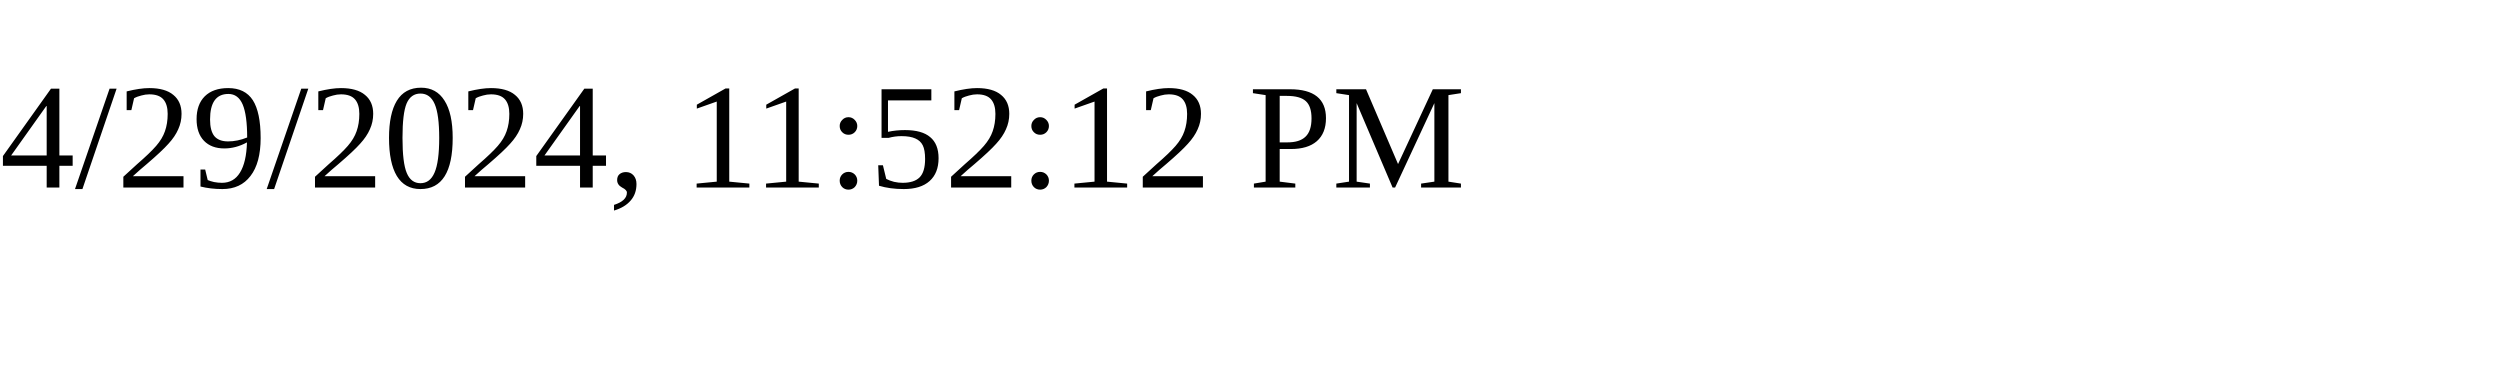
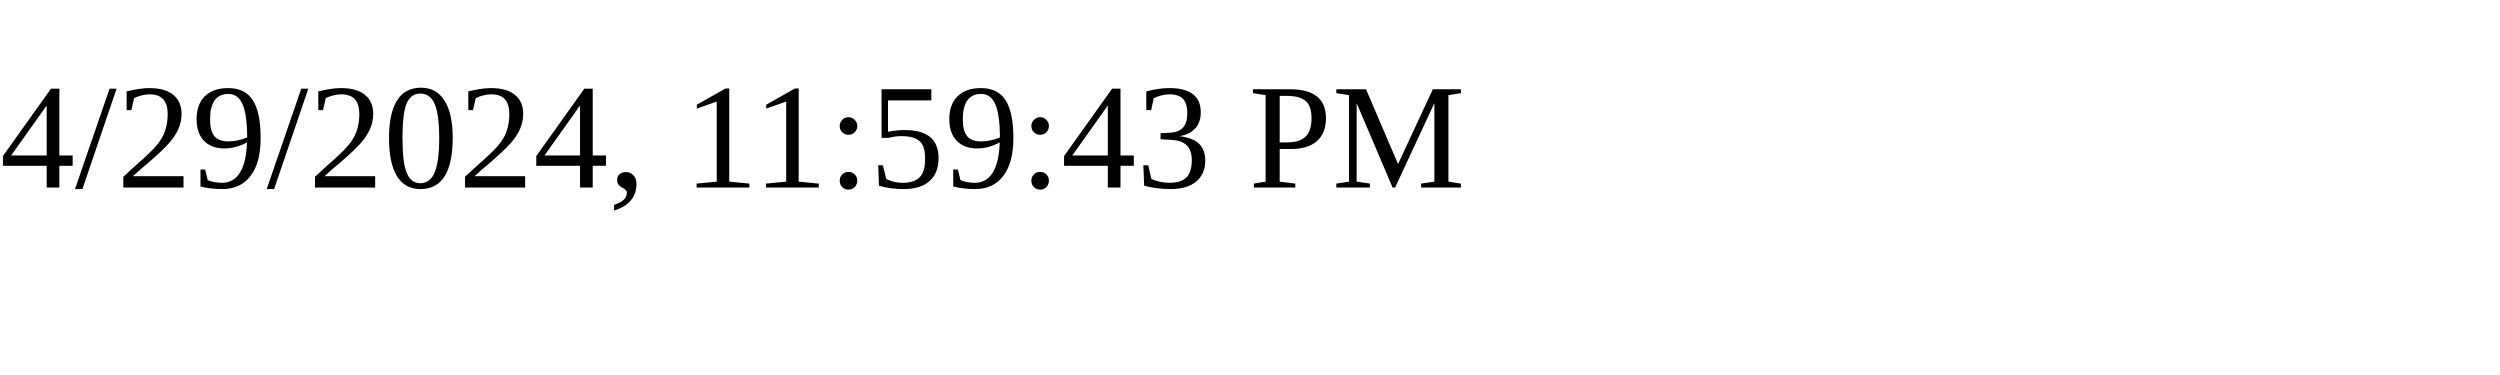
<svg xmlns="http://www.w3.org/2000/svg" height="30" width="200">
-   <text x="0" y="15">4/29/2024, 11:52:12 PM</text>
+   <text x="0" y="15">4/29/2024, 11:59:43 PM</text>
</svg>
